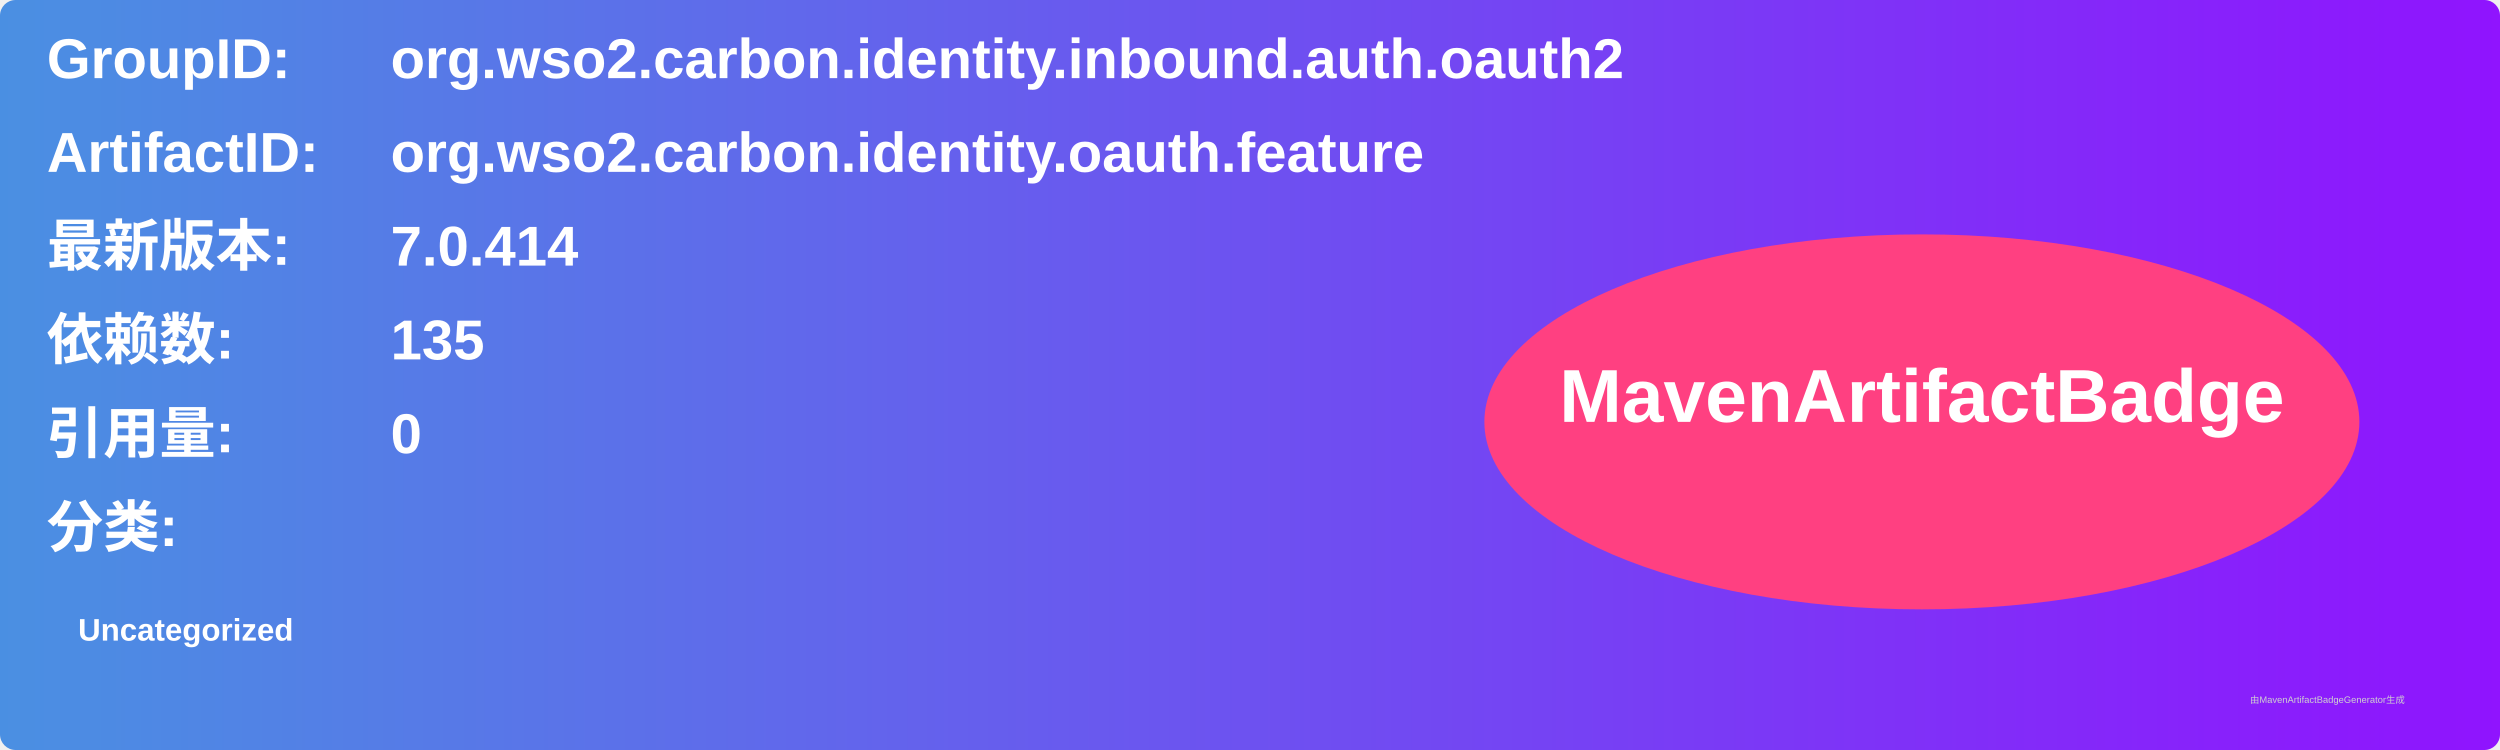
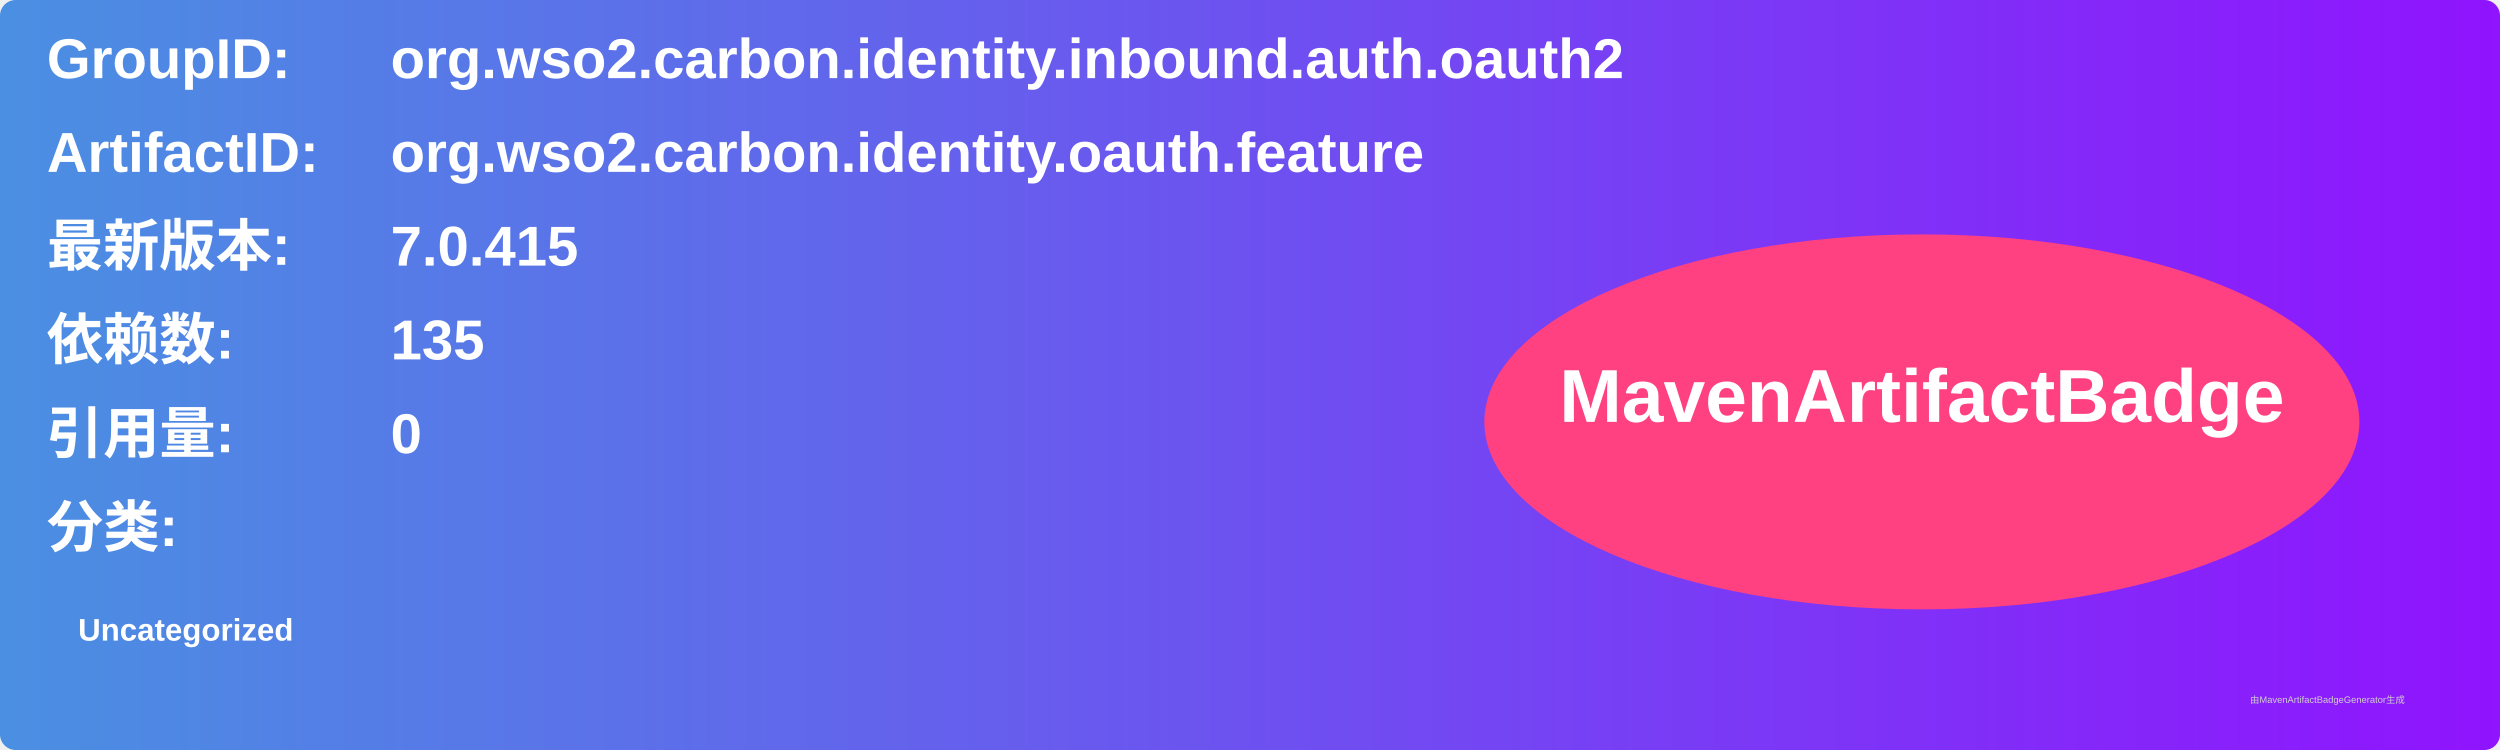
<svg xmlns="http://www.w3.org/2000/svg" width="800" height="240" viewBox="0 0 800 240">
  <linearGradient id="grad" x1="0%" y1="0%" x2="100%" y2="0%">
    <stop offset="0%" stop-color="#4a90e2" />
    <stop offset="100%" stop-color="#9013fe" />
  </linearGradient>
  <rect width="100%" height="100%" rx="5" ry="5" fill="url(#grad)" />
  <g transform="translate(15, 15)">
    <text x="0" y="10" font-family="Arial" font-size="18" fill="white" font-weight="bold" width="260">GroupID:</text>
    <text x="110" y="10" font-family="Arial" font-size="18" fill="white" font-weight="bold" width="460">org.wso2.carbon.identity.inbound.auth.oauth2</text>
    <text x="0" y="40" font-family="Arial" font-size="18" fill="white" font-weight="bold" width="260">ArtifactID:</text>
    <text x="110" y="40" font-family="Arial" font-size="18" fill="white" font-weight="bold" width="460">org.wso2.carbon.identity.oauth.feature</text>
    <text x="0" y="70" font-family="Arial" font-size="18" fill="white" font-weight="bold">最新版本:</text>
    <text x="110" y="70" font-family="Arial" font-size="18" fill="white" font-weight="bold">
-       <tspan font-weight="bold">7.0.414</tspan>
+       <tspan font-weight="bold">7.0.415</tspan>
    </text>
    <text x="0" y="100" font-family="Arial" font-size="18" fill="white" font-weight="bold">依赖数: </text>
    <text x="110" y="100" font-family="Arial" font-size="18" fill="white">
      <tspan font-weight="bold">135</tspan>
    </text>
    <text x="0" y="130" font-family="Arial" font-size="18" fill="white" font-weight="bold">引用量: </text>
    <text x="110" y="130" font-family="Arial" font-size="18" fill="white">
      <tspan font-weight="bold">0</tspan>
    </text>
    <text x="0" y="160" font-family="Arial" font-size="18" fill="white" font-weight="bold">分类:</text>
    <text x="10" y="190" font-family="Arial" font-size="10" fill="white">
      <tspan font-weight="bold">Uncategorized</tspan>
    </text>
    <ellipse cx="600" cy="120" rx="140" ry="60" fill="#ff4081" />
    <text x="600" y="120" text-anchor="middle" font-family="Arial" font-size="24" fill="white" font-weight="bold">MavenArtifactBadge</text>
  </g>
  <text x="720" y="225" font-family="Arial" font-size="3" fill="#d0d0d0">由MavenArtifactBadgeGenerator生成</text>
</svg>
